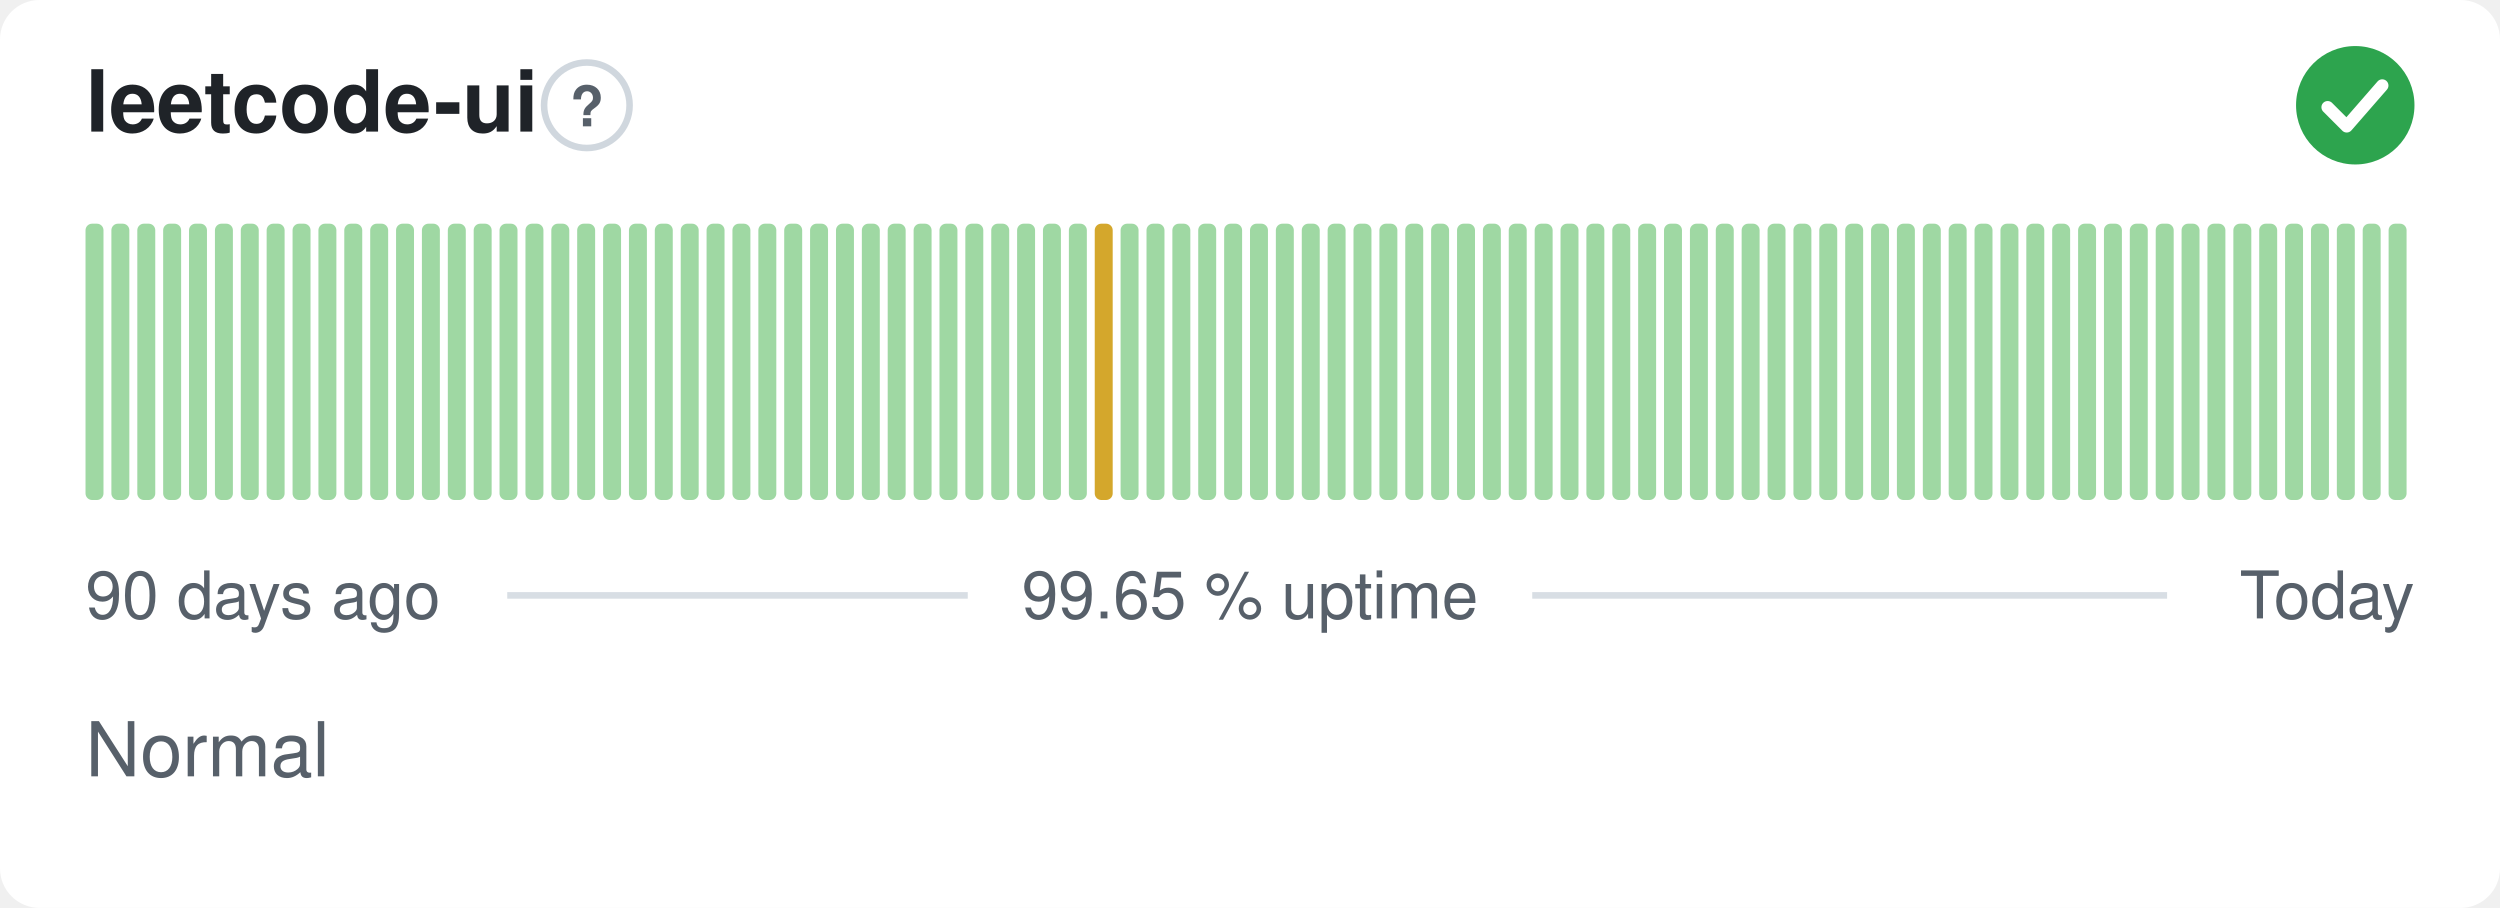
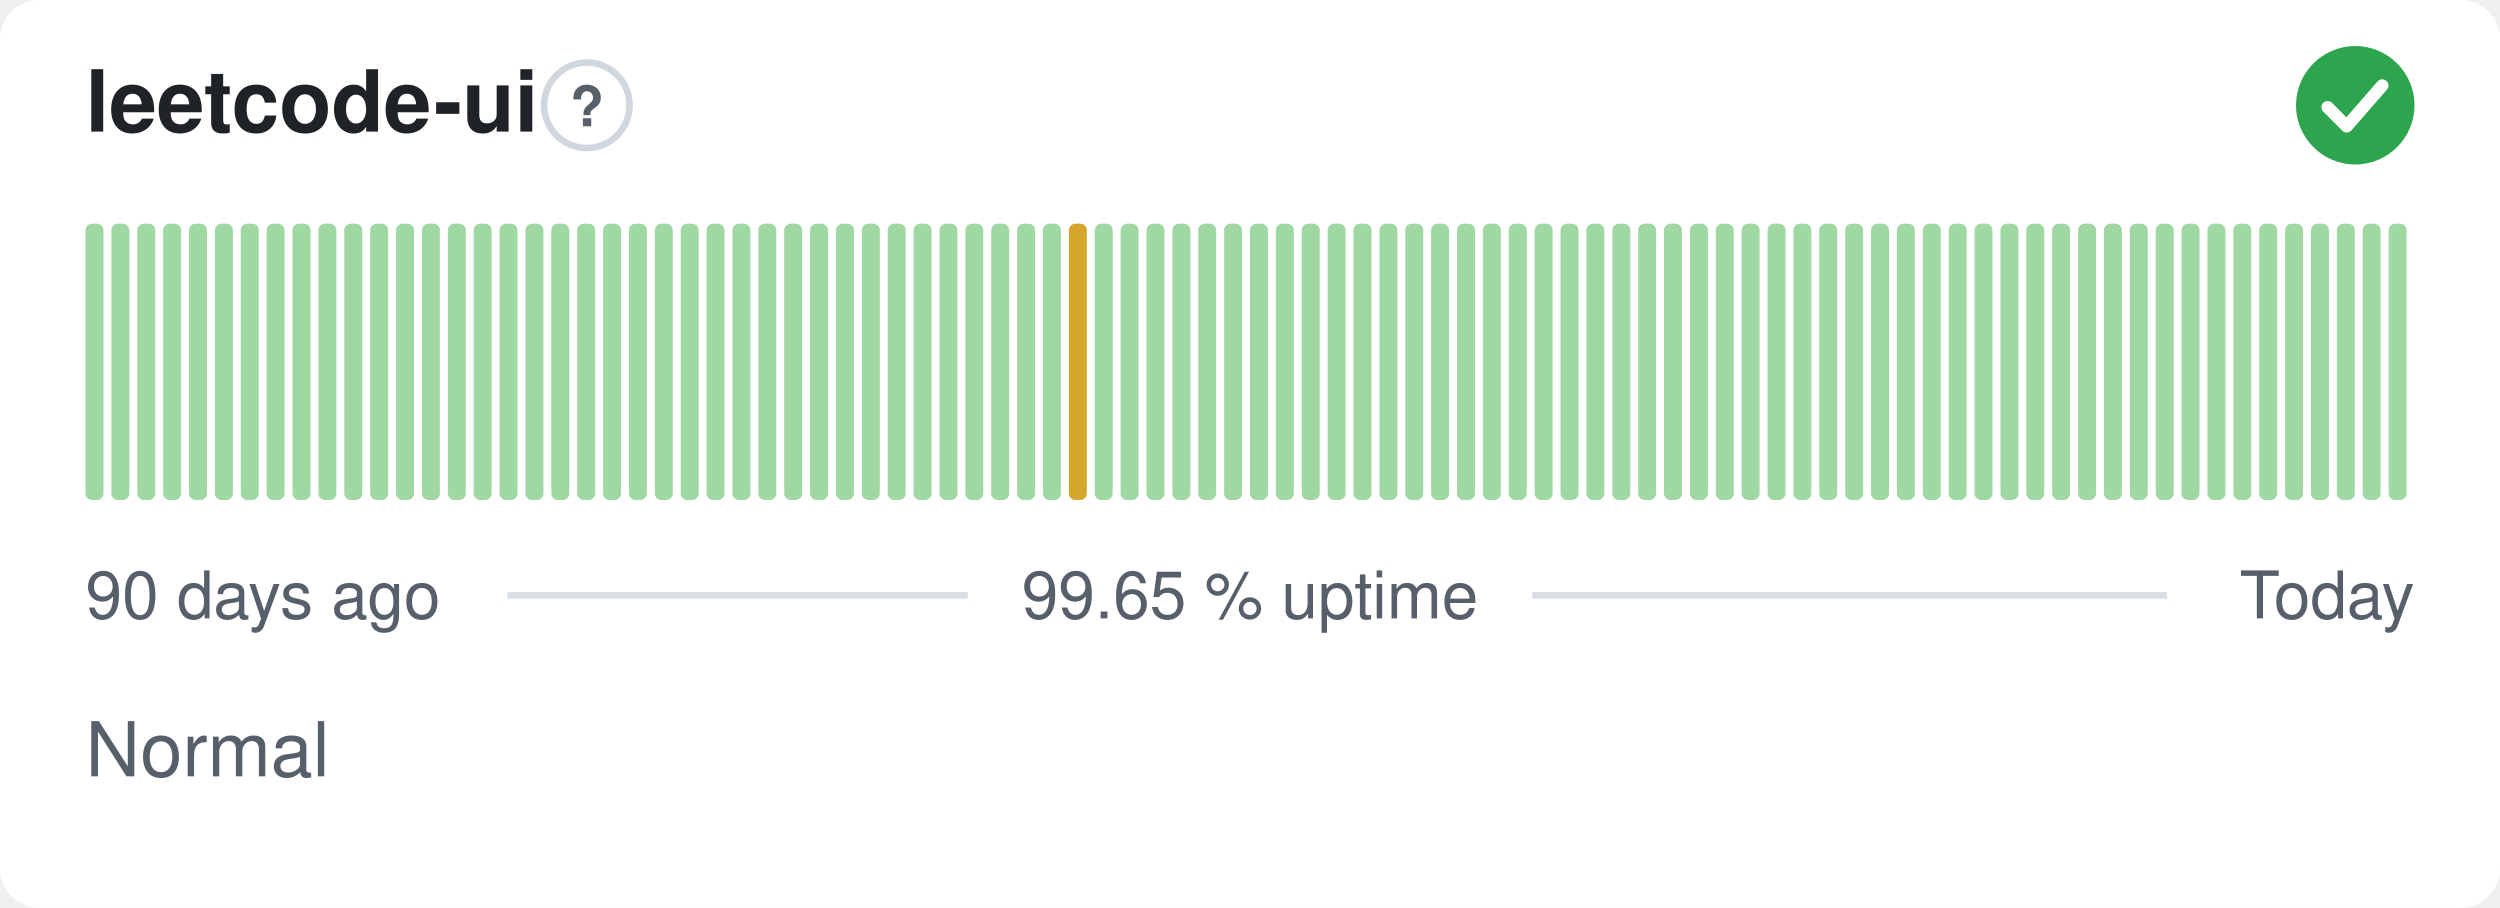
<svg xmlns="http://www.w3.org/2000/svg" width="380" height="138" viewBox="0 0 380 138" role="img" aria-label="leetcode-ui: Normal, 99.65 % uptime over the last 90 days" font-family="-apple-system,BlinkMacSystemFont,'Segoe UI',Helvetica,Arial,sans-serif">
  <style>
    @media (prefers-color-scheme: dark) {
      .bg { fill: #0d1117 }
      .title { fill: #e6edf3 }
      .muted { fill: #8b949e }
      .hint { stroke: #30363d }
      .rule { stroke: #30363d }
      .nodata { fill: #21262d }
    }
  </style>
  <rect class="bg" width="380" height="138" rx="6" fill="#ffffff" />
  <text class="title" x="13" y="20" font-size="13" font-weight="600" fill="#1f2328">leetcode-ui</text>
  <circle class="hint" cx="89.2" cy="16" r="6.5" fill="none" stroke="#d0d7de" stroke-width="1" />
  <text class="muted" x="89.2" y="19.2" text-anchor="middle" font-size="8.5" font-weight="700" fill="#57606a">?</text>
  <circle cx="358" cy="16" r="9" fill="#2da44e" />
  <path d="M353.80 16.30l2.90 2.90 5.40 -6.20" fill="none" stroke="#fff" stroke-width="1.89" stroke-linecap="round" stroke-linejoin="round" />
  <rect x="13.00" y="34.00" width="2.73" height="42.00" rx="1" fill="#9fd8a3" />
  <rect x="16.93" y="34.00" width="2.73" height="42.00" rx="1" fill="#9fd8a3" />
  <rect x="20.87" y="34.00" width="2.73" height="42.00" rx="1" fill="#9fd8a3" />
  <rect x="24.80" y="34.00" width="2.73" height="42.00" rx="1" fill="#9fd8a3" />
  <rect x="28.73" y="34.00" width="2.73" height="42.00" rx="1" fill="#9fd8a3" />
  <rect x="32.67" y="34.00" width="2.73" height="42.00" rx="1" fill="#9fd8a3" />
  <rect x="36.60" y="34.00" width="2.73" height="42.00" rx="1" fill="#9fd8a3" />
  <rect x="40.53" y="34.00" width="2.73" height="42.00" rx="1" fill="#9fd8a3" />
  <rect x="44.47" y="34.00" width="2.73" height="42.00" rx="1" fill="#9fd8a3" />
  <rect x="48.40" y="34.00" width="2.73" height="42.00" rx="1" fill="#9fd8a3" />
  <rect x="52.33" y="34.00" width="2.73" height="42.00" rx="1" fill="#9fd8a3" />
  <rect x="56.27" y="34.00" width="2.73" height="42.00" rx="1" fill="#9fd8a3" />
  <rect x="60.20" y="34.00" width="2.73" height="42.00" rx="1" fill="#9fd8a3" />
  <rect x="64.13" y="34.00" width="2.73" height="42.00" rx="1" fill="#9fd8a3" />
  <rect x="68.07" y="34.00" width="2.73" height="42.00" rx="1" fill="#9fd8a3" />
  <rect x="72.00" y="34.00" width="2.73" height="42.00" rx="1" fill="#9fd8a3" />
  <rect x="75.93" y="34.00" width="2.73" height="42.00" rx="1" fill="#9fd8a3" />
  <rect x="79.87" y="34.00" width="2.73" height="42.00" rx="1" fill="#9fd8a3" />
  <rect x="83.80" y="34.00" width="2.73" height="42.00" rx="1" fill="#9fd8a3" />
  <rect x="87.73" y="34.00" width="2.73" height="42.00" rx="1" fill="#9fd8a3" />
  <rect x="91.67" y="34.00" width="2.73" height="42.00" rx="1" fill="#9fd8a3" />
  <rect x="95.60" y="34.00" width="2.73" height="42.00" rx="1" fill="#9fd8a3" />
  <rect x="99.53" y="34.00" width="2.73" height="42.00" rx="1" fill="#9fd8a3" />
  <rect x="103.47" y="34.00" width="2.73" height="42.00" rx="1" fill="#9fd8a3" />
  <rect x="107.40" y="34.00" width="2.73" height="42.00" rx="1" fill="#9fd8a3" />
  <rect x="111.33" y="34.00" width="2.73" height="42.00" rx="1" fill="#9fd8a3" />
  <rect x="115.27" y="34.00" width="2.73" height="42.00" rx="1" fill="#9fd8a3" />
  <rect x="119.20" y="34.00" width="2.73" height="42.00" rx="1" fill="#9fd8a3" />
  <rect x="123.13" y="34.00" width="2.73" height="42.00" rx="1" fill="#9fd8a3" />
  <rect x="127.07" y="34.00" width="2.73" height="42.00" rx="1" fill="#9fd8a3" />
  <rect x="131.00" y="34.00" width="2.73" height="42.00" rx="1" fill="#9fd8a3" />
  <rect x="134.93" y="34.00" width="2.73" height="42.00" rx="1" fill="#9fd8a3" />
  <rect x="138.87" y="34.00" width="2.73" height="42.00" rx="1" fill="#9fd8a3" />
  <rect x="142.80" y="34.00" width="2.73" height="42.00" rx="1" fill="#9fd8a3" />
  <rect x="146.73" y="34.00" width="2.73" height="42.00" rx="1" fill="#9fd8a3" />
  <rect x="150.67" y="34.00" width="2.73" height="42.00" rx="1" fill="#9fd8a3" />
  <rect x="154.60" y="34.00" width="2.73" height="42.00" rx="1" fill="#9fd8a3" />
  <rect x="158.53" y="34.00" width="2.73" height="42.00" rx="1" fill="#9fd8a3" />
-   <rect x="162.47" y="34.00" width="2.73" height="42.00" rx="1" fill="#9fd8a3" />
-   <rect x="166.40" y="34.00" width="2.73" height="42.00" rx="1" fill="#d4a72c" />
+   <rect x="162.47" y="34.00" width="2.73" height="42.00" rx="1" fill="#d4a72c" />
+   <rect x="166.40" y="34.00" width="2.73" height="42.00" rx="1" fill="#9fd8a3" />
  <rect x="170.33" y="34.00" width="2.73" height="42.00" rx="1" fill="#9fd8a3" />
  <rect x="174.27" y="34.00" width="2.73" height="42.00" rx="1" fill="#9fd8a3" />
  <rect x="178.20" y="34.00" width="2.73" height="42.00" rx="1" fill="#9fd8a3" />
  <rect x="182.13" y="34.00" width="2.73" height="42.00" rx="1" fill="#9fd8a3" />
  <rect x="186.07" y="34.00" width="2.73" height="42.00" rx="1" fill="#9fd8a3" />
  <rect x="190.00" y="34.00" width="2.73" height="42.00" rx="1" fill="#9fd8a3" />
  <rect x="193.93" y="34.00" width="2.73" height="42.00" rx="1" fill="#9fd8a3" />
  <rect x="197.87" y="34.00" width="2.73" height="42.00" rx="1" fill="#9fd8a3" />
  <rect x="201.80" y="34.00" width="2.73" height="42.00" rx="1" fill="#9fd8a3" />
  <rect x="205.73" y="34.00" width="2.73" height="42.00" rx="1" fill="#9fd8a3" />
  <rect x="209.67" y="34.00" width="2.73" height="42.00" rx="1" fill="#9fd8a3" />
  <rect x="213.60" y="34.00" width="2.73" height="42.00" rx="1" fill="#9fd8a3" />
  <rect x="217.53" y="34.00" width="2.73" height="42.00" rx="1" fill="#9fd8a3" />
  <rect x="221.47" y="34.00" width="2.73" height="42.00" rx="1" fill="#9fd8a3" />
  <rect x="225.40" y="34.00" width="2.73" height="42.00" rx="1" fill="#9fd8a3" />
  <rect x="229.33" y="34.00" width="2.73" height="42.00" rx="1" fill="#9fd8a3" />
  <rect x="233.27" y="34.00" width="2.73" height="42.00" rx="1" fill="#9fd8a3" />
  <rect x="237.20" y="34.00" width="2.73" height="42.00" rx="1" fill="#9fd8a3" />
  <rect x="241.13" y="34.00" width="2.73" height="42.00" rx="1" fill="#9fd8a3" />
  <rect x="245.07" y="34.00" width="2.73" height="42.00" rx="1" fill="#9fd8a3" />
  <rect x="249.00" y="34.00" width="2.73" height="42.00" rx="1" fill="#9fd8a3" />
  <rect x="252.93" y="34.00" width="2.73" height="42.00" rx="1" fill="#9fd8a3" />
  <rect x="256.87" y="34.00" width="2.73" height="42.00" rx="1" fill="#9fd8a3" />
  <rect x="260.80" y="34.00" width="2.73" height="42.00" rx="1" fill="#9fd8a3" />
  <rect x="264.73" y="34.00" width="2.73" height="42.00" rx="1" fill="#9fd8a3" />
  <rect x="268.67" y="34.00" width="2.73" height="42.00" rx="1" fill="#9fd8a3" />
  <rect x="272.60" y="34.00" width="2.73" height="42.00" rx="1" fill="#9fd8a3" />
  <rect x="276.53" y="34.00" width="2.73" height="42.00" rx="1" fill="#9fd8a3" />
  <rect x="280.47" y="34.00" width="2.73" height="42.00" rx="1" fill="#9fd8a3" />
  <rect x="284.40" y="34.00" width="2.73" height="42.00" rx="1" fill="#9fd8a3" />
  <rect x="288.33" y="34.00" width="2.73" height="42.00" rx="1" fill="#9fd8a3" />
  <rect x="292.27" y="34.00" width="2.73" height="42.00" rx="1" fill="#9fd8a3" />
  <rect x="296.20" y="34.00" width="2.73" height="42.00" rx="1" fill="#9fd8a3" />
  <rect x="300.13" y="34.00" width="2.73" height="42.00" rx="1" fill="#9fd8a3" />
  <rect x="304.07" y="34.00" width="2.73" height="42.00" rx="1" fill="#9fd8a3" />
  <rect x="308.00" y="34.00" width="2.73" height="42.00" rx="1" fill="#9fd8a3" />
  <rect x="311.93" y="34.00" width="2.73" height="42.00" rx="1" fill="#9fd8a3" />
  <rect x="315.87" y="34.00" width="2.73" height="42.00" rx="1" fill="#9fd8a3" />
  <rect x="319.80" y="34.00" width="2.73" height="42.00" rx="1" fill="#9fd8a3" />
  <rect x="323.73" y="34.00" width="2.73" height="42.00" rx="1" fill="#9fd8a3" />
  <rect x="327.67" y="34.00" width="2.73" height="42.00" rx="1" fill="#9fd8a3" />
  <rect x="331.60" y="34.00" width="2.73" height="42.00" rx="1" fill="#9fd8a3" />
  <rect x="335.53" y="34.00" width="2.73" height="42.00" rx="1" fill="#9fd8a3" />
  <rect x="339.47" y="34.00" width="2.73" height="42.00" rx="1" fill="#9fd8a3" />
  <rect x="343.40" y="34.00" width="2.73" height="42.00" rx="1" fill="#9fd8a3" />
  <rect x="347.33" y="34.00" width="2.73" height="42.00" rx="1" fill="#9fd8a3" />
  <rect x="351.27" y="34.00" width="2.73" height="42.00" rx="1" fill="#9fd8a3" />
  <rect x="355.20" y="34.00" width="2.73" height="42.00" rx="1" fill="#9fd8a3" />
  <rect x="359.13" y="34.00" width="2.73" height="42.00" rx="1" fill="#9fd8a3" />
  <rect x="363.07" y="34.00" width="2.73" height="42.00" rx="1" fill="#9fd8a3" />
  <text class="muted" x="13" y="94" font-size="10" fill="#57606a">90 days ago</text>
  <text class="muted" x="190" y="94" text-anchor="middle" font-size="10" fill="#57606a">99.65 % uptime</text>
  <text class="muted" x="367" y="94" text-anchor="end" font-size="10" fill="#57606a">Today</text>
  <line class="rule" x1="77.1" y1="90.5" x2="147.1" y2="90.5" stroke="#d8dee4" stroke-width="1" />
  <line class="rule" x1="232.9" y1="90.5" x2="329.4" y2="90.5" stroke="#d8dee4" stroke-width="1" />
  <text class="muted" x="13" y="118" font-size="11.5" fill="#57606a">Normal</text>
</svg>
